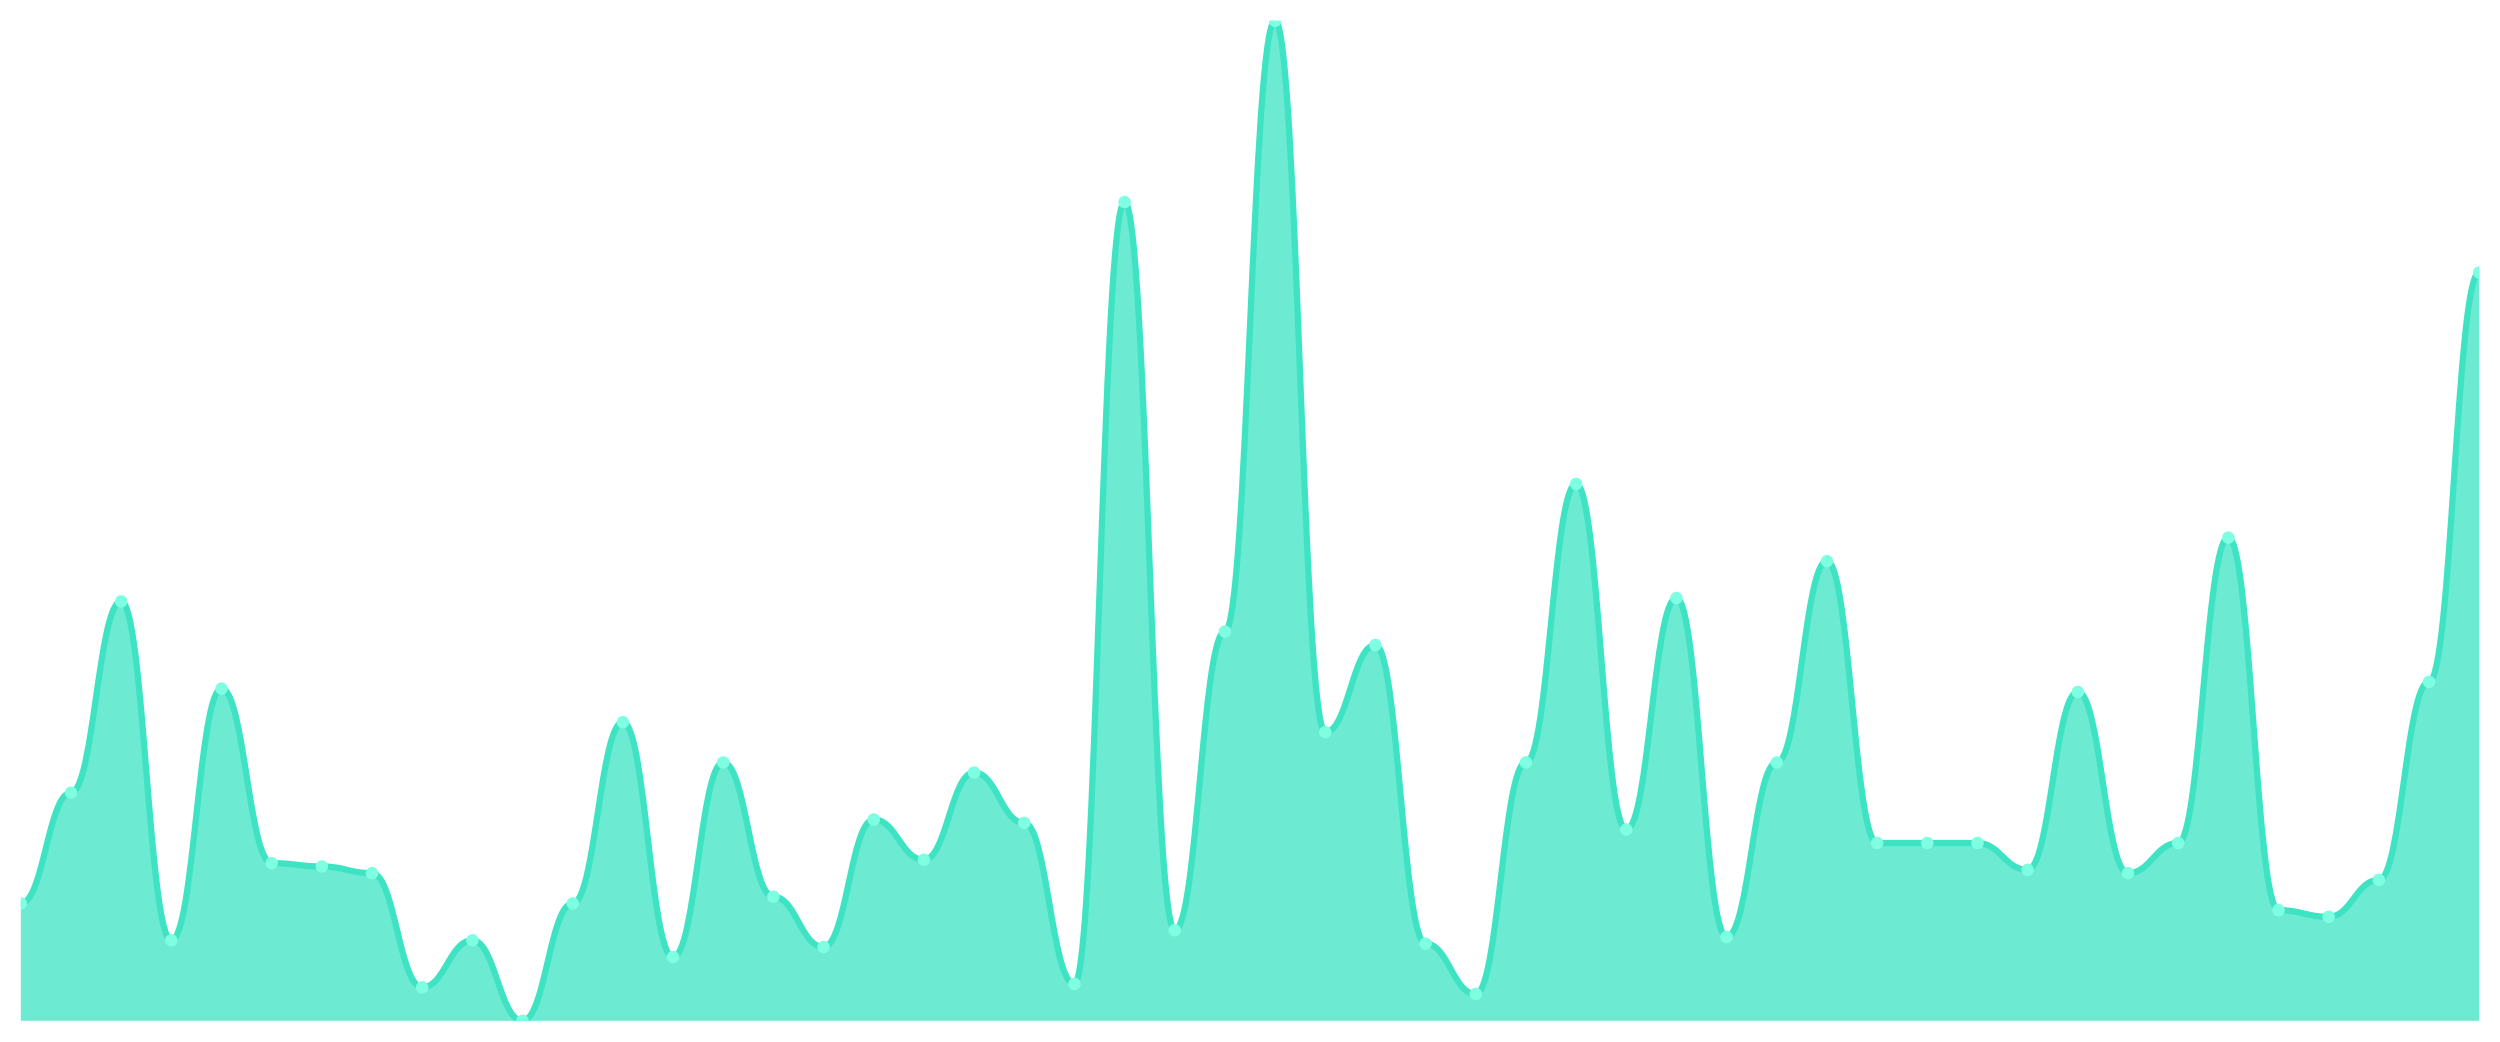
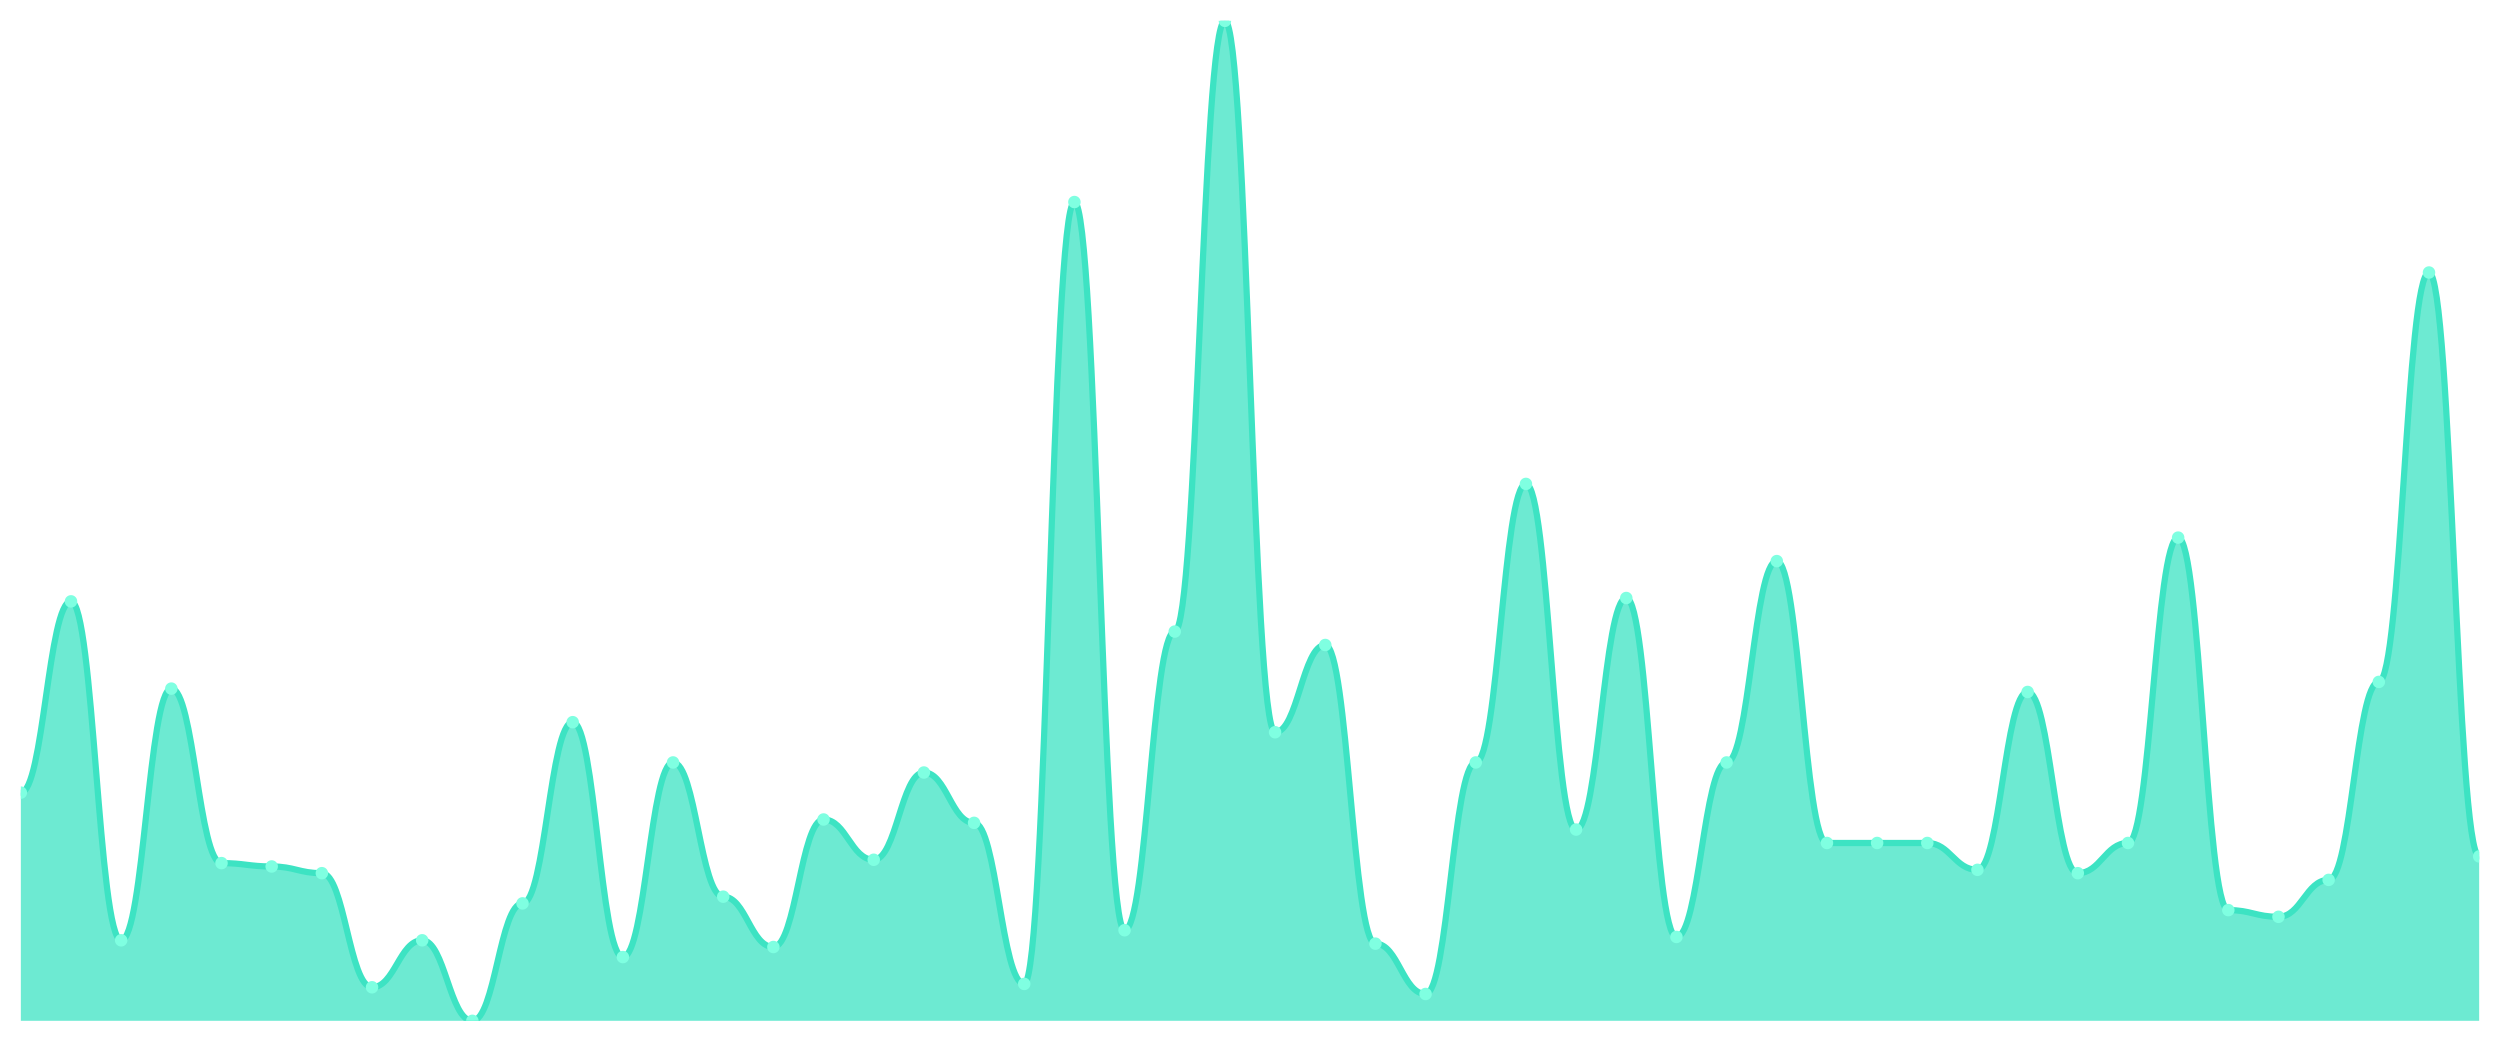
<svg xmlns="http://www.w3.org/2000/svg" viewBox="0 0 1200 500" width="1200" height="500">
  <defs>
    <clipPath id="c">
      <rect x="10" y="10" width="1180" height="480" />
    </clipPath>
  </defs>
  <rect width="1200" height="500" fill="none" />
  <g clip-path="url(#c)">
-     <path d="M 10,490 L 10,433.624 C 20.837,433.624 23.245,380.47 34.082,380.47 C 44.918,380.47 47.327,288.658 58.163,288.658 C 69,288.658 71.408,451.342 82.245,451.342 C 93.082,451.342 95.49,330.537 106.327,330.537 C 117.163,330.537 119.571,414.295 130.408,414.295 C 141.245,414.295 143.653,415.906 154.49,415.906 C 165.327,415.906 167.735,419.128 178.571,419.128 C 189.408,419.128 191.816,473.893 202.653,473.893 C 213.49,473.893 215.898,451.342 226.735,451.342 C 237.571,451.342 239.98,490 250.816,490 C 261.653,490 264.061,433.624 274.898,433.624 C 285.735,433.624 288.143,346.644 298.98,346.644 C 309.816,346.644 312.224,459.396 323.061,459.396 C 333.898,459.396 336.306,365.973 347.143,365.973 C 357.98,365.973 360.388,430.403 371.224,430.403 C 382.061,430.403 384.469,454.564 395.306,454.564 C 406.143,454.564 408.551,393.356 419.388,393.356 C 430.224,393.356 432.633,412.685 443.469,412.685 C 454.306,412.685 456.714,370.805 467.551,370.805 C 478.388,370.805 480.796,394.966 491.633,394.966 C 502.469,394.966 504.878,472.282 515.714,472.282 C 526.551,472.282 528.959,96.98 539.796,96.98 C 550.633,96.98 553.041,446.51 563.878,446.51 C 574.714,446.51 577.122,303.154 587.959,303.154 C 598.796,303.154 601.204,10 612.041,10 C 622.878,10 625.286,351.477 636.122,351.477 C 646.959,351.477 649.367,309.597 660.204,309.597 C 671.041,309.597 673.449,452.953 684.286,452.953 C 695.122,452.953 697.531,477.114 708.367,477.114 C 719.204,477.114 721.612,365.973 732.449,365.973 C 743.286,365.973 745.694,232.282 756.531,232.282 C 767.367,232.282 769.776,398.188 780.612,398.188 C 791.449,398.188 793.857,287.047 804.694,287.047 C 815.531,287.047 817.939,449.732 828.776,449.732 C 839.612,449.732 842.02,365.973 852.857,365.973 C 863.694,365.973 866.102,269.329 876.939,269.329 C 887.776,269.329 890.184,404.631 901.02,404.631 C 911.857,404.631 914.265,404.631 925.102,404.631 C 935.939,404.631 938.347,404.631 949.184,404.631 C 960.02,404.631 962.429,417.517 973.265,417.517 C 984.102,417.517 986.51,332.148 997.347,332.148 C 1008.184,332.148 1010.592,419.128 1021.429,419.128 C 1032.265,419.128 1034.673,404.631 1045.51,404.631 C 1056.347,404.631 1058.755,258.054 1069.592,258.054 C 1080.429,258.054 1082.837,436.846 1093.673,436.846 C 1104.51,436.846 1106.918,440.067 1117.755,440.067 C 1128.592,440.067 1131,422.349 1141.837,422.349 C 1152.673,422.349 1155.082,327.315 1165.918,327.315 C 1176.755,327.315 1179.163,130.805 1190,130.805 L 1190,490 Z" fill="rgba(61,227,195,0.75)" />
-     <path d="M 10,433.624 C 20.837,433.624 23.245,380.47 34.082,380.47 C 44.918,380.47 47.327,288.658 58.163,288.658 C 69,288.658 71.408,451.342 82.245,451.342 C 93.082,451.342 95.49,330.537 106.327,330.537 C 117.163,330.537 119.571,414.295 130.408,414.295 C 141.245,414.295 143.653,415.906 154.49,415.906 C 165.327,415.906 167.735,419.128 178.571,419.128 C 189.408,419.128 191.816,473.893 202.653,473.893 C 213.49,473.893 215.898,451.342 226.735,451.342 C 237.571,451.342 239.98,490 250.816,490 C 261.653,490 264.061,433.624 274.898,433.624 C 285.735,433.624 288.143,346.644 298.98,346.644 C 309.816,346.644 312.224,459.396 323.061,459.396 C 333.898,459.396 336.306,365.973 347.143,365.973 C 357.98,365.973 360.388,430.403 371.224,430.403 C 382.061,430.403 384.469,454.564 395.306,454.564 C 406.143,454.564 408.551,393.356 419.388,393.356 C 430.224,393.356 432.633,412.685 443.469,412.685 C 454.306,412.685 456.714,370.805 467.551,370.805 C 478.388,370.805 480.796,394.966 491.633,394.966 C 502.469,394.966 504.878,472.282 515.714,472.282 C 526.551,472.282 528.959,96.98 539.796,96.98 C 550.633,96.98 553.041,446.51 563.878,446.51 C 574.714,446.51 577.122,303.154 587.959,303.154 C 598.796,303.154 601.204,10 612.041,10 C 622.878,10 625.286,351.477 636.122,351.477 C 646.959,351.477 649.367,309.597 660.204,309.597 C 671.041,309.597 673.449,452.953 684.286,452.953 C 695.122,452.953 697.531,477.114 708.367,477.114 C 719.204,477.114 721.612,365.973 732.449,365.973 C 743.286,365.973 745.694,232.282 756.531,232.282 C 767.367,232.282 769.776,398.188 780.612,398.188 C 791.449,398.188 793.857,287.047 804.694,287.047 C 815.531,287.047 817.939,449.732 828.776,449.732 C 839.612,449.732 842.02,365.973 852.857,365.973 C 863.694,365.973 866.102,269.329 876.939,269.329 C 887.776,269.329 890.184,404.631 901.02,404.631 C 911.857,404.631 914.265,404.631 925.102,404.631 C 935.939,404.631 938.347,404.631 949.184,404.631 C 960.02,404.631 962.429,417.517 973.265,417.517 C 984.102,417.517 986.51,332.148 997.347,332.148 C 1008.184,332.148 1010.592,419.128 1021.429,419.128 C 1032.265,419.128 1034.673,404.631 1045.51,404.631 C 1056.347,404.631 1058.755,258.054 1069.592,258.054 C 1080.429,258.054 1082.837,436.846 1093.673,436.846 C 1104.51,436.846 1106.918,440.067 1117.755,440.067 C 1128.592,440.067 1131,422.349 1141.837,422.349 C 1152.673,422.349 1155.082,327.315 1165.918,327.315 C 1176.755,327.315 1179.163,130.805 1190,130.805" fill="none" stroke="#3de3c3" stroke-width="3" stroke-linecap="round" stroke-linejoin="round" />
-     <circle cx="10" cy="433.624" r="3" fill="#7fffe1" />
-     <circle cx="34.082" cy="380.47" r="3" fill="#7fffe1" />
-     <circle cx="58.163" cy="288.658" r="3" fill="#7fffe1" />
-     <circle cx="82.245" cy="451.342" r="3" fill="#7fffe1" />
-     <circle cx="106.327" cy="330.537" r="3" fill="#7fffe1" />
-     <circle cx="130.408" cy="414.295" r="3" fill="#7fffe1" />
-     <circle cx="154.49" cy="415.906" r="3" fill="#7fffe1" />
-     <circle cx="178.571" cy="419.128" r="3" fill="#7fffe1" />
-     <circle cx="202.653" cy="473.893" r="3" fill="#7fffe1" />
-     <circle cx="226.735" cy="451.342" r="3" fill="#7fffe1" />
-     <circle cx="250.816" cy="490" r="3" fill="#7fffe1" />
-     <circle cx="274.898" cy="433.624" r="3" fill="#7fffe1" />
-     <circle cx="298.98" cy="346.644" r="3" fill="#7fffe1" />
-     <circle cx="323.061" cy="459.396" r="3" fill="#7fffe1" />
-     <circle cx="347.143" cy="365.973" r="3" fill="#7fffe1" />
-     <circle cx="371.224" cy="430.403" r="3" fill="#7fffe1" />
-     <circle cx="395.306" cy="454.564" r="3" fill="#7fffe1" />
-     <circle cx="419.388" cy="393.356" r="3" fill="#7fffe1" />
-     <circle cx="443.469" cy="412.685" r="3" fill="#7fffe1" />
-     <circle cx="467.551" cy="370.805" r="3" fill="#7fffe1" />
-     <circle cx="491.633" cy="394.966" r="3" fill="#7fffe1" />
-     <circle cx="515.714" cy="472.282" r="3" fill="#7fffe1" />
-     <circle cx="539.796" cy="96.98" r="3" fill="#7fffe1" />
-     <circle cx="563.878" cy="446.51" r="3" fill="#7fffe1" />
-     <circle cx="587.959" cy="303.154" r="3" fill="#7fffe1" />
-     <circle cx="612.041" cy="10" r="3" fill="#7fffe1" />
-     <circle cx="636.122" cy="351.477" r="3" fill="#7fffe1" />
-     <circle cx="660.204" cy="309.597" r="3" fill="#7fffe1" />
-     <circle cx="684.286" cy="452.953" r="3" fill="#7fffe1" />
-     <circle cx="708.367" cy="477.114" r="3" fill="#7fffe1" />
-     <circle cx="732.449" cy="365.973" r="3" fill="#7fffe1" />
-     <circle cx="756.531" cy="232.282" r="3" fill="#7fffe1" />
-     <circle cx="780.612" cy="398.188" r="3" fill="#7fffe1" />
-     <circle cx="804.694" cy="287.047" r="3" fill="#7fffe1" />
-     <circle cx="828.776" cy="449.732" r="3" fill="#7fffe1" />
-     <circle cx="852.857" cy="365.973" r="3" fill="#7fffe1" />
-     <circle cx="876.939" cy="269.329" r="3" fill="#7fffe1" />
+     <path d="M 10,490 L 10,380.47 C 20.837,380.47 23.245,288.658 34.082,288.658 C 44.918,288.658 47.327,451.342 58.163,451.342 C 69,451.342 71.408,330.537 82.245,330.537 C 93.082,330.537 95.49,414.295 106.327,414.295 C 117.163,414.295 119.571,415.906 130.408,415.906 C 141.245,415.906 143.653,419.128 154.49,419.128 C 165.327,419.128 167.735,473.893 178.571,473.893 C 189.408,473.893 191.816,451.342 202.653,451.342 C 213.49,451.342 215.898,490 226.735,490 C 237.571,490 239.98,433.624 250.816,433.624 C 261.653,433.624 264.061,346.644 274.898,346.644 C 285.735,346.644 288.143,459.396 298.98,459.396 C 309.816,459.396 312.224,365.973 323.061,365.973 C 333.898,365.973 336.306,430.403 347.143,430.403 C 357.98,430.403 360.388,454.564 371.224,454.564 C 382.061,454.564 384.469,393.356 395.306,393.356 C 406.143,393.356 408.551,412.685 419.388,412.685 C 430.224,412.685 432.633,370.805 443.469,370.805 C 454.306,370.805 456.714,394.966 467.551,394.966 C 478.388,394.966 480.796,472.282 491.633,472.282 C 502.469,472.282 504.878,96.98 515.714,96.98 C 526.551,96.98 528.959,446.51 539.796,446.51 C 550.633,446.51 553.041,303.154 563.878,303.154 C 574.714,303.154 577.122,10 587.959,10 C 598.796,10 601.204,351.477 612.041,351.477 C 622.878,351.477 625.286,309.597 636.122,309.597 C 646.959,309.597 649.367,452.953 660.204,452.953 C 671.041,452.953 673.449,477.114 684.286,477.114 C 695.122,477.114 697.531,365.973 708.367,365.973 C 719.204,365.973 721.612,232.282 732.449,232.282 C 743.286,232.282 745.694,398.188 756.531,398.188 C 767.367,398.188 769.776,287.047 780.612,287.047 C 791.449,287.047 793.857,449.732 804.694,449.732 C 815.531,449.732 817.939,365.973 828.776,365.973 C 839.612,365.973 842.02,269.329 852.857,269.329 C 863.694,269.329 866.102,404.631 876.939,404.631 C 887.776,404.631 890.184,404.631 901.02,404.631 C 911.857,404.631 914.265,404.631 925.102,404.631 C 935.939,404.631 938.347,417.517 949.184,417.517 C 960.02,417.517 962.429,332.148 973.265,332.148 C 984.102,332.148 986.51,419.128 997.347,419.128 C 1008.184,419.128 1010.592,404.631 1021.429,404.631 C 1032.265,404.631 1034.673,258.054 1045.51,258.054 C 1056.347,258.054 1058.755,436.846 1069.592,436.846 C 1080.429,436.846 1082.837,440.067 1093.673,440.067 C 1104.51,440.067 1106.918,422.349 1117.755,422.349 C 1128.592,422.349 1131,327.315 1141.837,327.315 C 1152.673,327.315 1155.082,130.805 1165.918,130.805 C 1176.755,130.805 1179.163,411.074 1190,411.074 L 1190,490 Z" fill="rgba(61,227,195,0.75)" />
+     <path d="M 10,380.47 C 20.837,380.47 23.245,288.658 34.082,288.658 C 44.918,288.658 47.327,451.342 58.163,451.342 C 69,451.342 71.408,330.537 82.245,330.537 C 93.082,330.537 95.49,414.295 106.327,414.295 C 117.163,414.295 119.571,415.906 130.408,415.906 C 141.245,415.906 143.653,419.128 154.49,419.128 C 165.327,419.128 167.735,473.893 178.571,473.893 C 189.408,473.893 191.816,451.342 202.653,451.342 C 213.49,451.342 215.898,490 226.735,490 C 237.571,490 239.98,433.624 250.816,433.624 C 261.653,433.624 264.061,346.644 274.898,346.644 C 285.735,346.644 288.143,459.396 298.98,459.396 C 309.816,459.396 312.224,365.973 323.061,365.973 C 333.898,365.973 336.306,430.403 347.143,430.403 C 357.98,430.403 360.388,454.564 371.224,454.564 C 382.061,454.564 384.469,393.356 395.306,393.356 C 406.143,393.356 408.551,412.685 419.388,412.685 C 430.224,412.685 432.633,370.805 443.469,370.805 C 454.306,370.805 456.714,394.966 467.551,394.966 C 478.388,394.966 480.796,472.282 491.633,472.282 C 502.469,472.282 504.878,96.98 515.714,96.98 C 526.551,96.98 528.959,446.51 539.796,446.51 C 550.633,446.51 553.041,303.154 563.878,303.154 C 574.714,303.154 577.122,10 587.959,10 C 598.796,10 601.204,351.477 612.041,351.477 C 622.878,351.477 625.286,309.597 636.122,309.597 C 646.959,309.597 649.367,452.953 660.204,452.953 C 671.041,452.953 673.449,477.114 684.286,477.114 C 695.122,477.114 697.531,365.973 708.367,365.973 C 719.204,365.973 721.612,232.282 732.449,232.282 C 743.286,232.282 745.694,398.188 756.531,398.188 C 767.367,398.188 769.776,287.047 780.612,287.047 C 791.449,287.047 793.857,449.732 804.694,449.732 C 815.531,449.732 817.939,365.973 828.776,365.973 C 839.612,365.973 842.02,269.329 852.857,269.329 C 863.694,269.329 866.102,404.631 876.939,404.631 C 887.776,404.631 890.184,404.631 901.02,404.631 C 911.857,404.631 914.265,404.631 925.102,404.631 C 935.939,404.631 938.347,417.517 949.184,417.517 C 960.02,417.517 962.429,332.148 973.265,332.148 C 984.102,332.148 986.51,419.128 997.347,419.128 C 1008.184,419.128 1010.592,404.631 1021.429,404.631 C 1032.265,404.631 1034.673,258.054 1045.51,258.054 C 1056.347,258.054 1058.755,436.846 1069.592,436.846 C 1080.429,436.846 1082.837,440.067 1093.673,440.067 C 1104.51,440.067 1106.918,422.349 1117.755,422.349 C 1128.592,422.349 1131,327.315 1141.837,327.315 C 1152.673,327.315 1155.082,130.805 1165.918,130.805 C 1176.755,130.805 1179.163,411.074 1190,411.074" fill="none" stroke="#3de3c3" stroke-width="3" stroke-linecap="round" stroke-linejoin="round" />
+     <circle cx="10" cy="380.47" r="3" fill="#7fffe1" />
+     <circle cx="34.082" cy="288.658" r="3" fill="#7fffe1" />
+     <circle cx="58.163" cy="451.342" r="3" fill="#7fffe1" />
+     <circle cx="82.245" cy="330.537" r="3" fill="#7fffe1" />
+     <circle cx="106.327" cy="414.295" r="3" fill="#7fffe1" />
+     <circle cx="130.408" cy="415.906" r="3" fill="#7fffe1" />
+     <circle cx="154.49" cy="419.128" r="3" fill="#7fffe1" />
+     <circle cx="178.571" cy="473.893" r="3" fill="#7fffe1" />
+     <circle cx="202.653" cy="451.342" r="3" fill="#7fffe1" />
+     <circle cx="226.735" cy="490" r="3" fill="#7fffe1" />
+     <circle cx="250.816" cy="433.624" r="3" fill="#7fffe1" />
+     <circle cx="274.898" cy="346.644" r="3" fill="#7fffe1" />
+     <circle cx="298.98" cy="459.396" r="3" fill="#7fffe1" />
+     <circle cx="323.061" cy="365.973" r="3" fill="#7fffe1" />
+     <circle cx="347.143" cy="430.403" r="3" fill="#7fffe1" />
+     <circle cx="371.224" cy="454.564" r="3" fill="#7fffe1" />
+     <circle cx="395.306" cy="393.356" r="3" fill="#7fffe1" />
+     <circle cx="419.388" cy="412.685" r="3" fill="#7fffe1" />
+     <circle cx="443.469" cy="370.805" r="3" fill="#7fffe1" />
+     <circle cx="467.551" cy="394.966" r="3" fill="#7fffe1" />
+     <circle cx="491.633" cy="472.282" r="3" fill="#7fffe1" />
+     <circle cx="515.714" cy="96.98" r="3" fill="#7fffe1" />
+     <circle cx="539.796" cy="446.51" r="3" fill="#7fffe1" />
+     <circle cx="563.878" cy="303.154" r="3" fill="#7fffe1" />
+     <circle cx="587.959" cy="10" r="3" fill="#7fffe1" />
+     <circle cx="612.041" cy="351.477" r="3" fill="#7fffe1" />
+     <circle cx="636.122" cy="309.597" r="3" fill="#7fffe1" />
+     <circle cx="660.204" cy="452.953" r="3" fill="#7fffe1" />
+     <circle cx="684.286" cy="477.114" r="3" fill="#7fffe1" />
+     <circle cx="708.367" cy="365.973" r="3" fill="#7fffe1" />
+     <circle cx="732.449" cy="232.282" r="3" fill="#7fffe1" />
+     <circle cx="756.531" cy="398.188" r="3" fill="#7fffe1" />
+     <circle cx="780.612" cy="287.047" r="3" fill="#7fffe1" />
+     <circle cx="804.694" cy="449.732" r="3" fill="#7fffe1" />
+     <circle cx="828.776" cy="365.973" r="3" fill="#7fffe1" />
+     <circle cx="852.857" cy="269.329" r="3" fill="#7fffe1" />
+     <circle cx="876.939" cy="404.631" r="3" fill="#7fffe1" />
    <circle cx="901.02" cy="404.631" r="3" fill="#7fffe1" />
    <circle cx="925.102" cy="404.631" r="3" fill="#7fffe1" />
-     <circle cx="949.184" cy="404.631" r="3" fill="#7fffe1" />
-     <circle cx="973.265" cy="417.517" r="3" fill="#7fffe1" />
-     <circle cx="997.347" cy="332.148" r="3" fill="#7fffe1" />
-     <circle cx="1021.429" cy="419.128" r="3" fill="#7fffe1" />
-     <circle cx="1045.51" cy="404.631" r="3" fill="#7fffe1" />
-     <circle cx="1069.592" cy="258.054" r="3" fill="#7fffe1" />
-     <circle cx="1093.673" cy="436.846" r="3" fill="#7fffe1" />
-     <circle cx="1117.755" cy="440.067" r="3" fill="#7fffe1" />
-     <circle cx="1141.837" cy="422.349" r="3" fill="#7fffe1" />
-     <circle cx="1165.918" cy="327.315" r="3" fill="#7fffe1" />
-     <circle cx="1190" cy="130.805" r="3" fill="#7fffe1" />
+     <circle cx="949.184" cy="417.517" r="3" fill="#7fffe1" />
+     <circle cx="973.265" cy="332.148" r="3" fill="#7fffe1" />
+     <circle cx="997.347" cy="419.128" r="3" fill="#7fffe1" />
+     <circle cx="1021.429" cy="404.631" r="3" fill="#7fffe1" />
+     <circle cx="1045.51" cy="258.054" r="3" fill="#7fffe1" />
+     <circle cx="1069.592" cy="436.846" r="3" fill="#7fffe1" />
+     <circle cx="1093.673" cy="440.067" r="3" fill="#7fffe1" />
+     <circle cx="1117.755" cy="422.349" r="3" fill="#7fffe1" />
+     <circle cx="1141.837" cy="327.315" r="3" fill="#7fffe1" />
+     <circle cx="1165.918" cy="130.805" r="3" fill="#7fffe1" />
+     <circle cx="1190" cy="411.074" r="3" fill="#7fffe1" />
  </g>
</svg>
